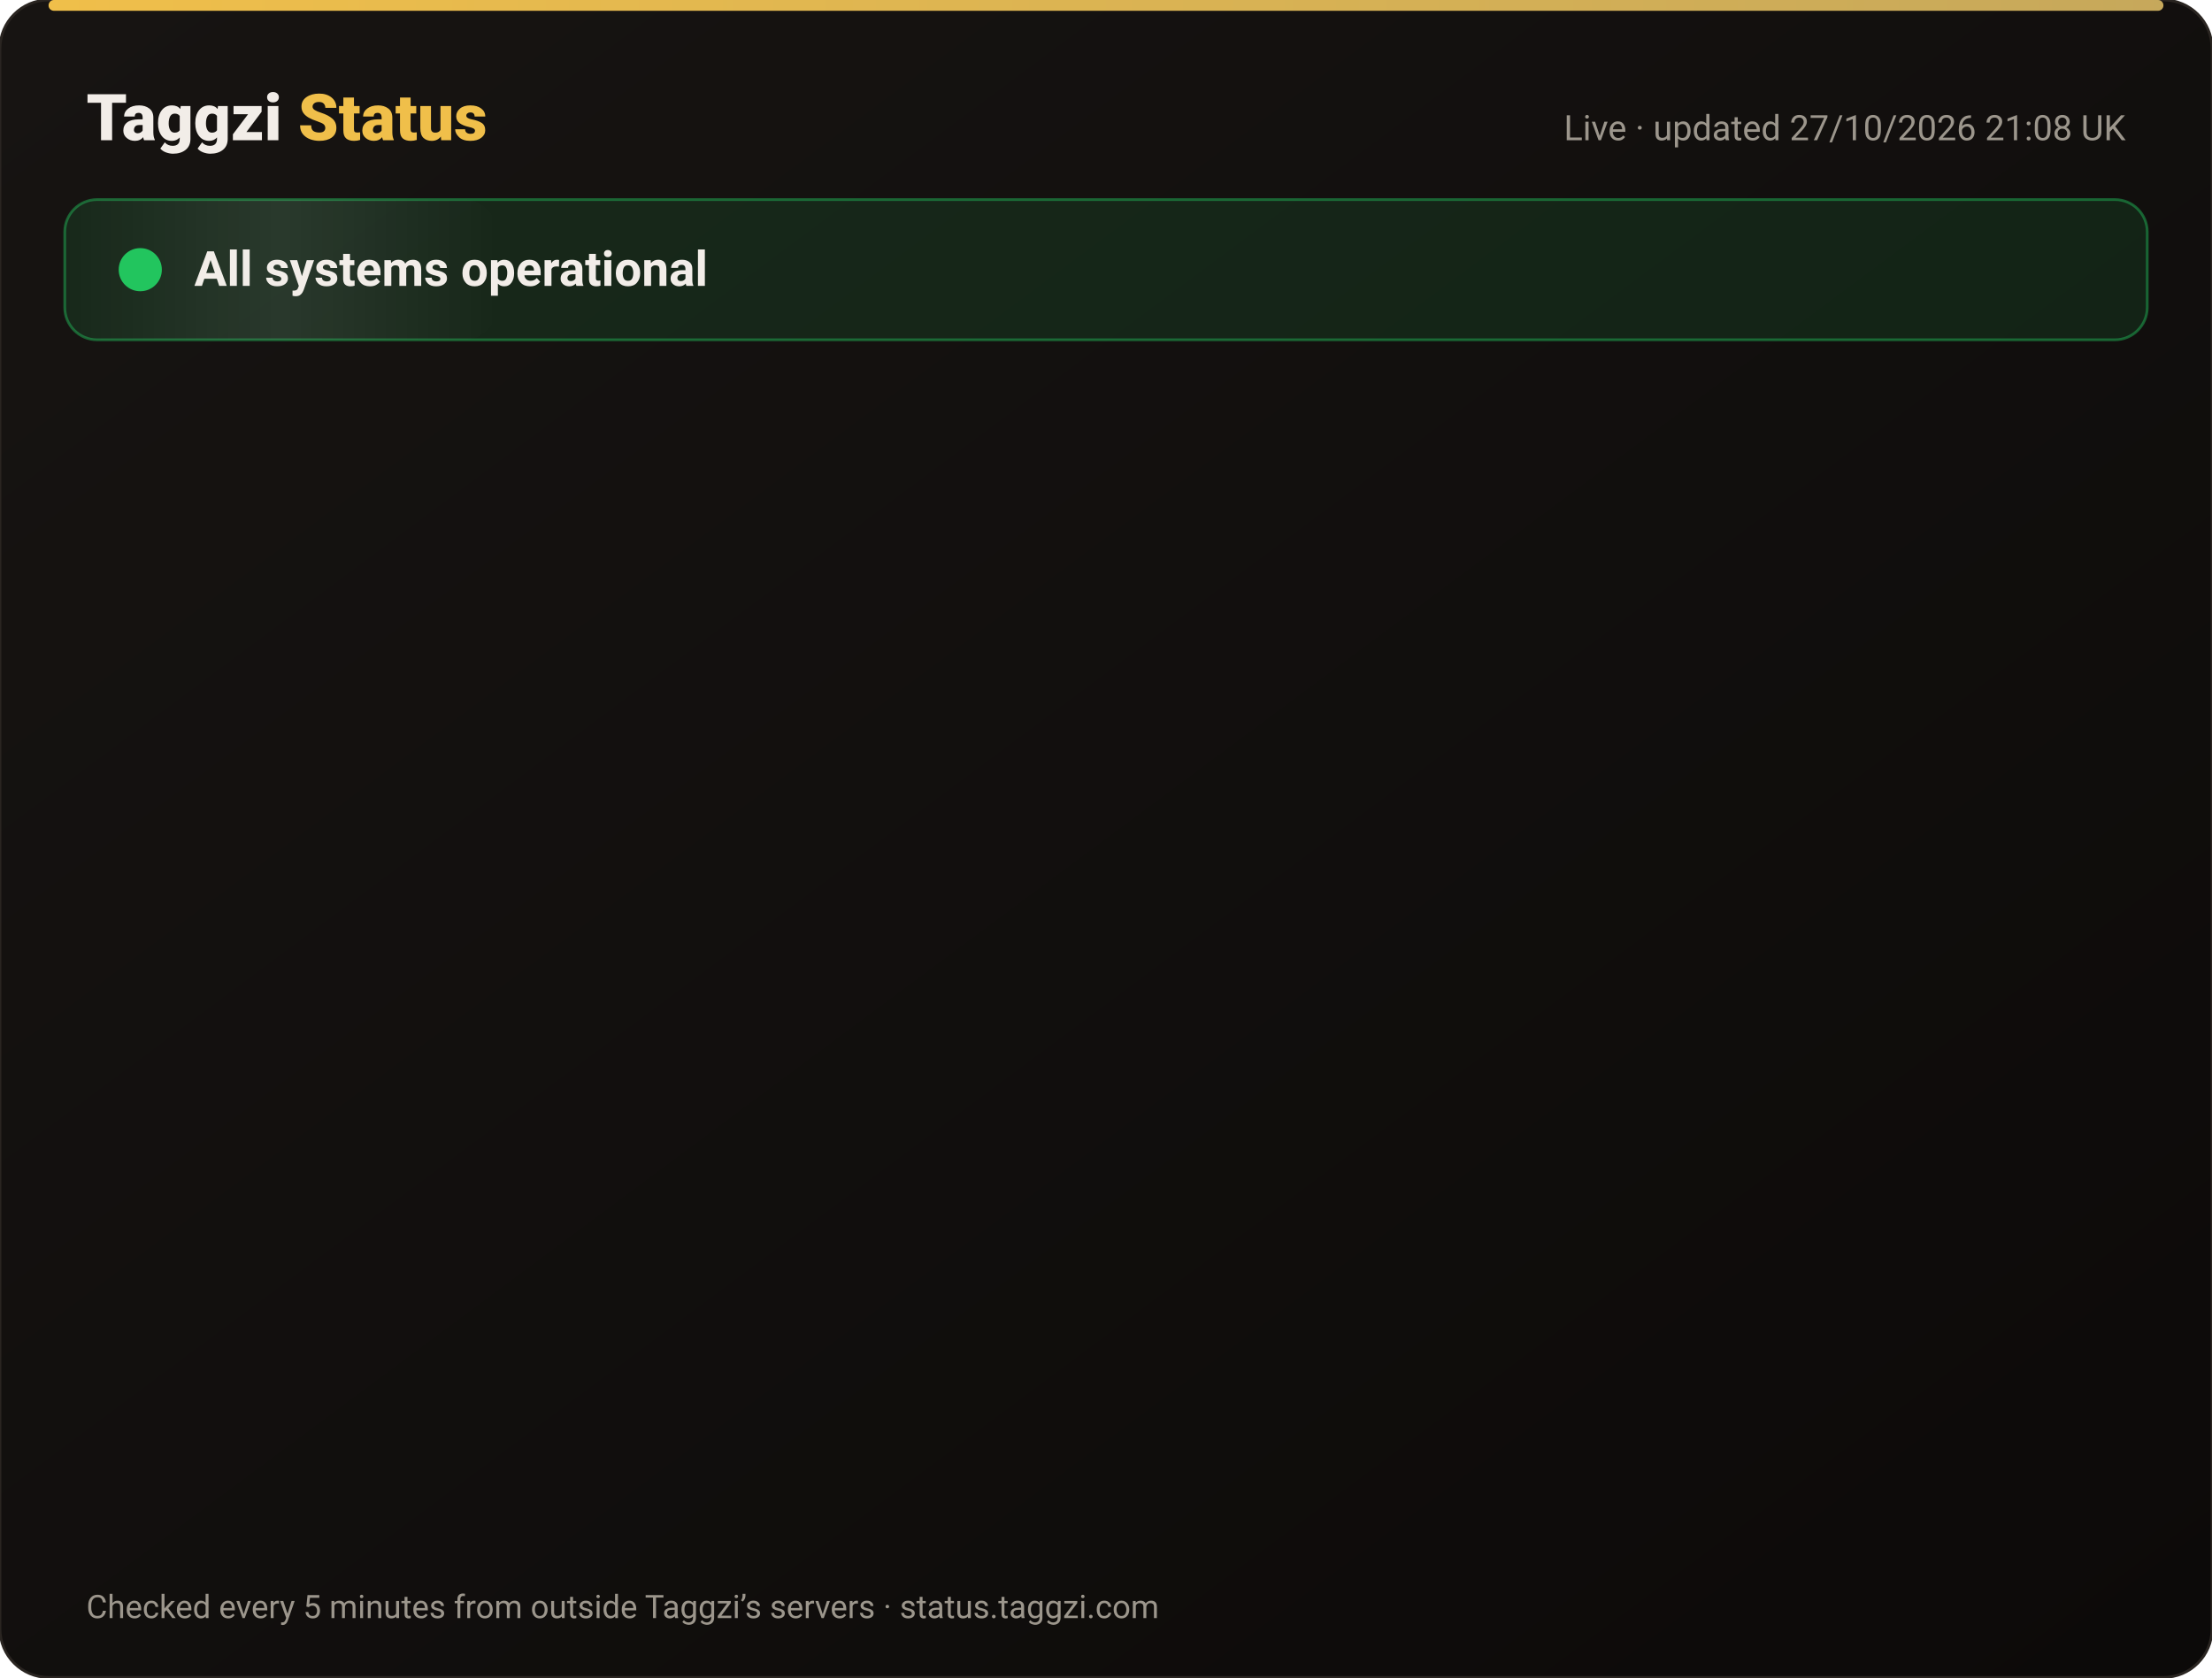
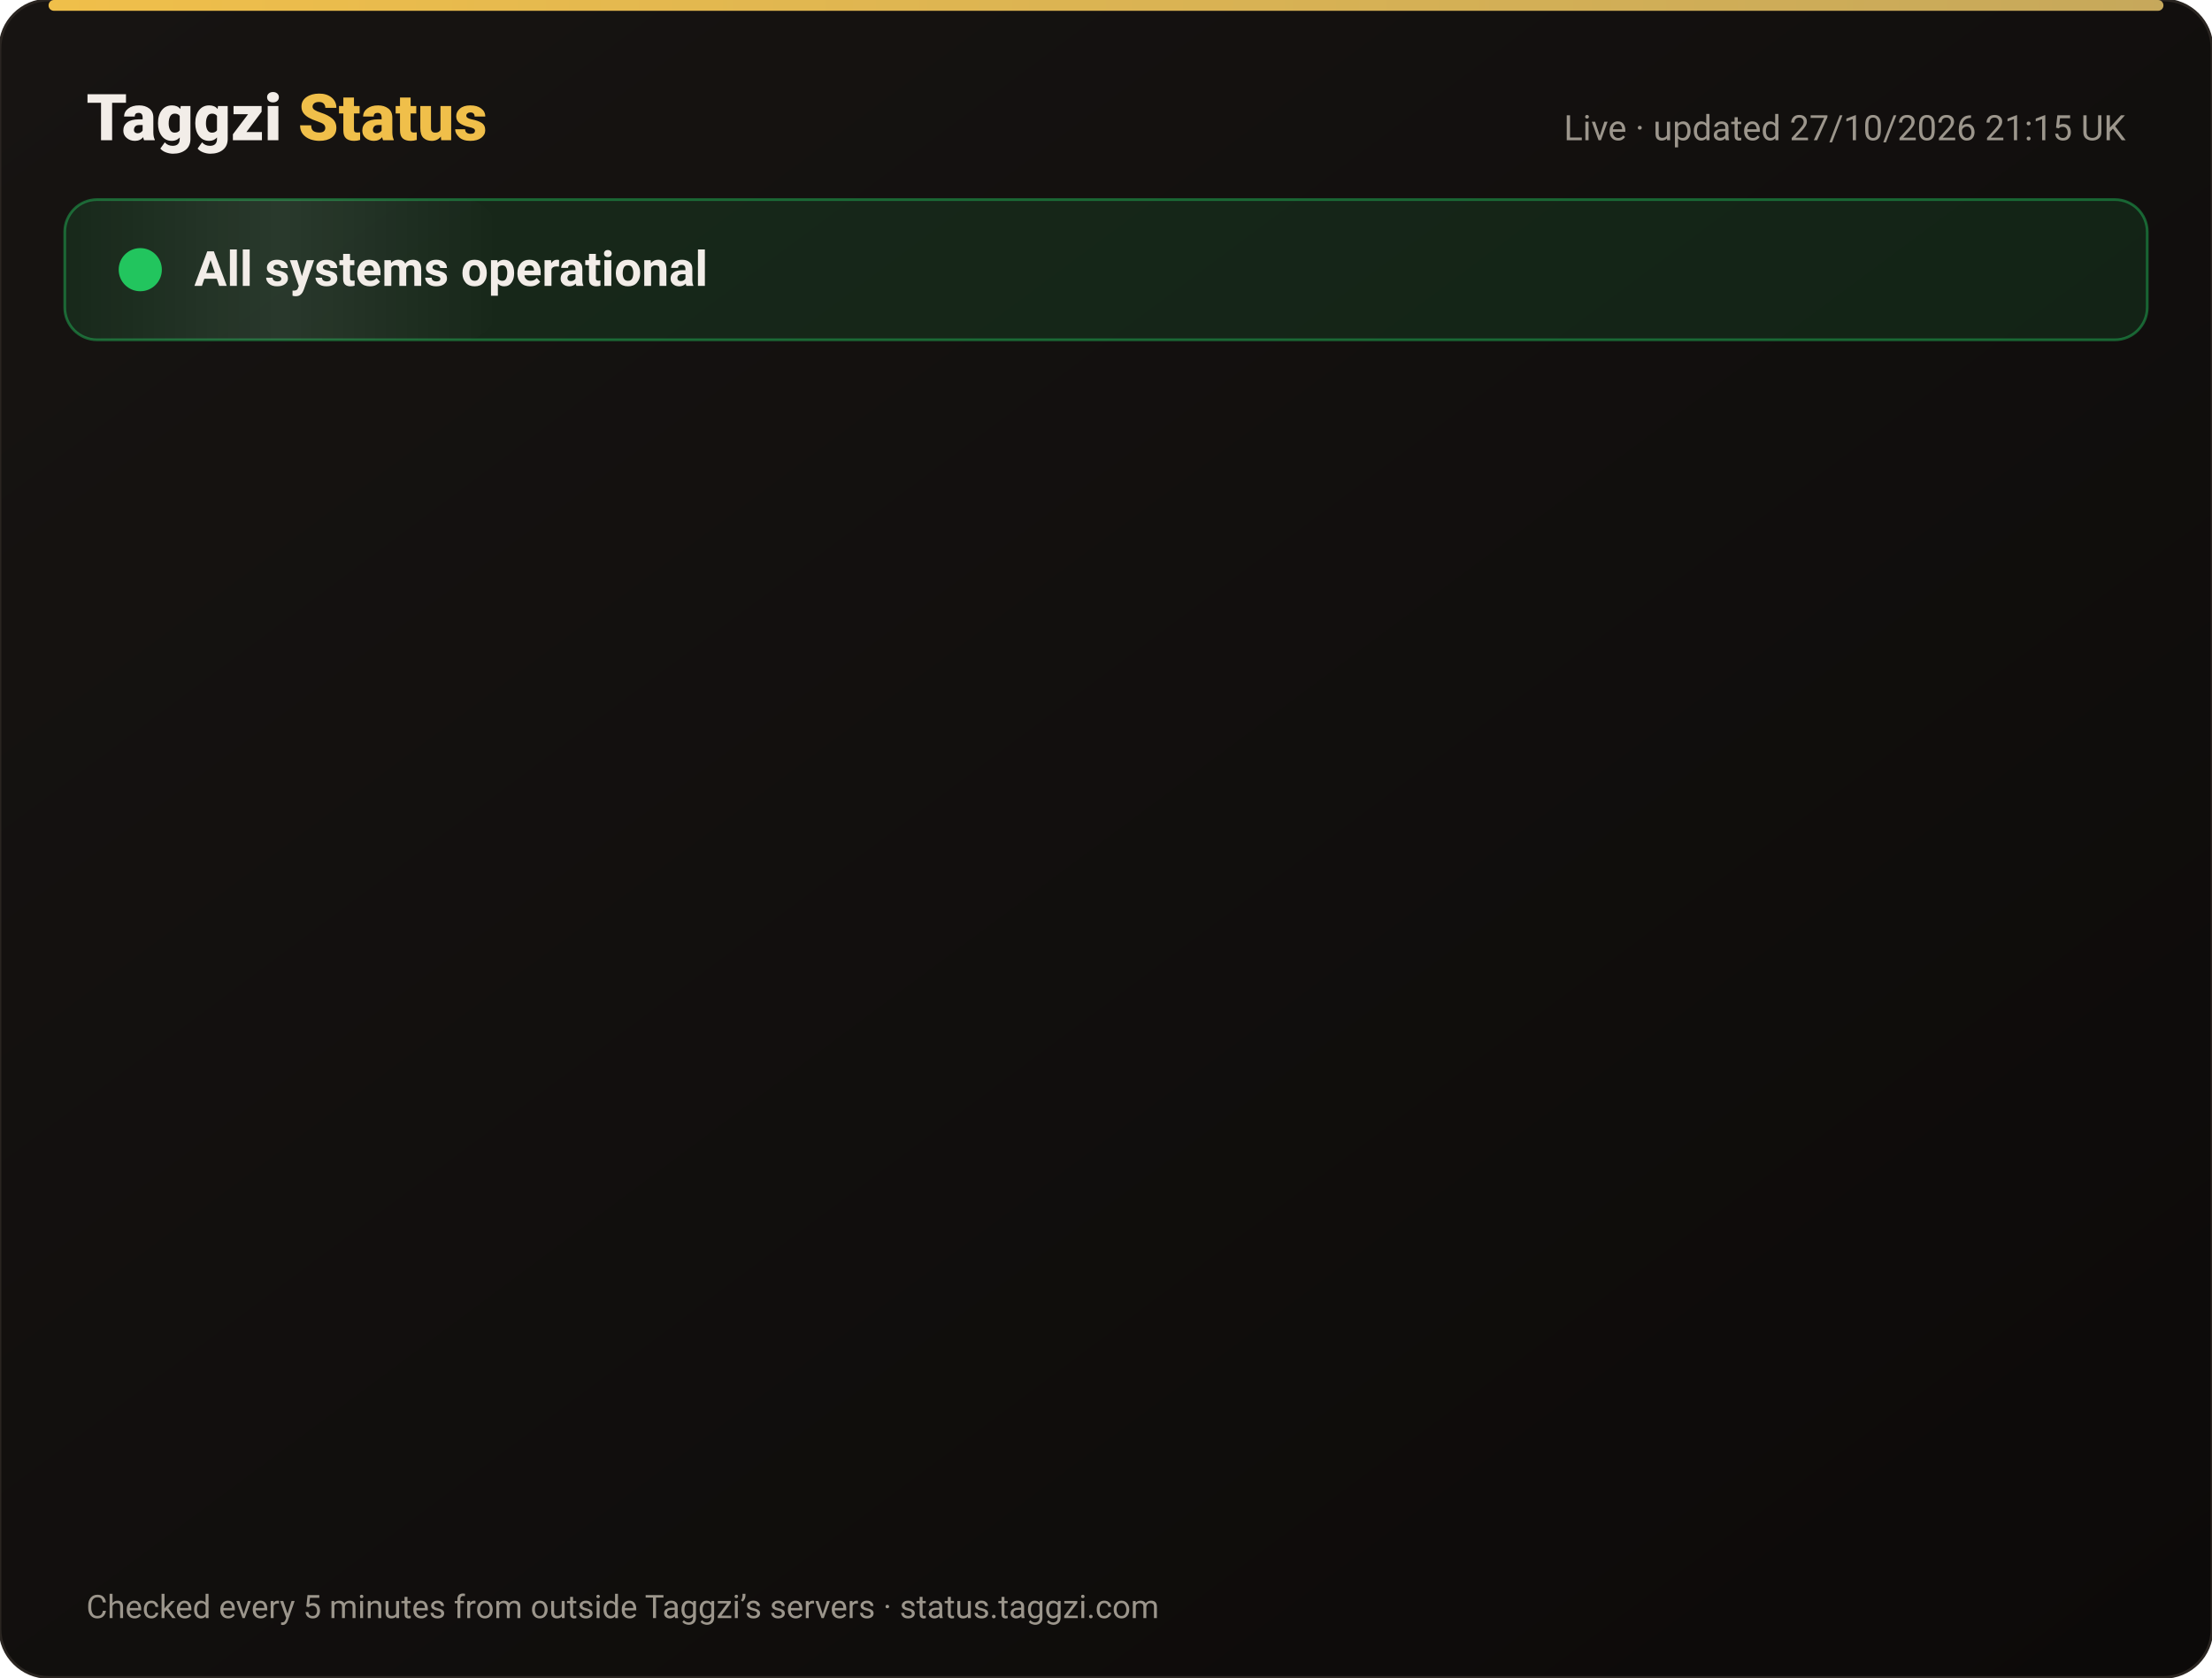
<svg xmlns="http://www.w3.org/2000/svg" width="820" height="622" viewBox="0 0 820 622" font-family="-apple-system,Segoe UI,Roboto,Helvetica,Arial,sans-serif">
  <defs>
    <linearGradient id="bg" x1="0" y1="0" x2="1" y2="1">
      <stop offset="0" stop-color="#171412" />
      <stop offset="1" stop-color="#0C0A09" />
    </linearGradient>
    <linearGradient id="gold" x1="0" x2="1">
      <stop offset="0" stop-color="#F0BF4A" />
      <stop offset="1" stop-color="#c6a85b" />
    </linearGradient>
    <linearGradient id="shine" x1="0" x2="1">
      <stop offset="0" stop-color="#fff" stop-opacity="0" />
      <stop offset=".5" stop-color="#fff" stop-opacity=".08" />
      <stop offset="1" stop-color="#fff" stop-opacity="0" />
    </linearGradient>
  </defs>
  <rect width="820" height="622" rx="18" fill="url(#bg)" stroke="#2a2521" />
  <rect x="18" y="0" width="784" height="4" rx="2" fill="url(#gold)" />
  <text x="32" y="52" font-size="24" font-weight="800" fill="#F2EDE8">Taggzi <tspan fill="#F0BF4A">Status</tspan>
  </text>
-   <text x="788" y="52" font-size="13" fill="#9C968C" text-anchor="end">Live · updated 27/10/2026 21:08 UK</text>
+   <text x="788" y="52" font-size="13" fill="#9C968C" text-anchor="end">Live · updated 27/10/2026 21:15 UK</text>
  <rect x="24" y="74" width="772" height="52" rx="12" fill="#22c55e" fill-opacity=".12" stroke="#22c55e" stroke-opacity=".45" />
  <rect x="24" y="74" width="160" height="52" rx="12" fill="url(#shine)">
    <animate attributeName="x" from="-160" to="820" dur="4s" repeatCount="indefinite" />
  </rect>
  <circle cx="52" cy="100" r="7" fill="#22c55e" />
  <circle cx="52" cy="100" r="7" fill="none" stroke="#22c55e" stroke-width="2">
    <animate attributeName="r" values="7;15;7" dur="2s" repeatCount="indefinite" />
    <animate attributeName="opacity" values=".9;0;.9" dur="2s" repeatCount="indefinite" />
  </circle>
  <text x="72" y="106" font-size="18" font-weight="700" fill="#F2EDE8">All systems operational</text>
  <g opacity="0">
    <animate attributeName="opacity" from="0" to="1" begin="0.00s" dur=".6s" fill="freeze" />
    <line x1="32" y1="188" x2="788" y2="188" stroke="#2a2521" />
    <circle cx="44" cy="166" r="6" fill="#22c55e">
      <animate attributeName="opacity" values="1;.45;1" dur="2.4s" begin="0.00s" repeatCount="indefinite" />
    </circle>
    <text x="62" y="171" font-size="15" font-weight="650" fill="#F2EDE8">Website</text>
    <text x="630" y="171" font-size="13" fill="#9C968C" text-anchor="end">99.98% uptime</text>
    <rect x="648" y="154" width="140" height="24" rx="12" fill="#22c55e" fill-opacity=".14" stroke="#22c55e" stroke-opacity=".5" />
    <text x="718" y="171" font-size="12" font-weight="700" fill="#22c55e" text-anchor="middle">Operational</text>
  </g>
  <g opacity="0">
    <animate attributeName="opacity" from="0" to="1" begin="0.15s" dur=".6s" fill="freeze" />
    <line x1="32" y1="234" x2="788" y2="234" stroke="#2a2521" />
    <circle cx="44" cy="212" r="6" fill="#22c55e">
      <animate attributeName="opacity" values="1;.45;1" dur="2.4s" begin="0.15s" repeatCount="indefinite" />
    </circle>
    <text x="62" y="217" font-size="15" font-weight="650" fill="#F2EDE8">Tag scans</text>
    <text x="630" y="217" font-size="13" fill="#9C968C" text-anchor="end">99.98% uptime</text>
    <rect x="648" y="200" width="140" height="24" rx="12" fill="#22c55e" fill-opacity=".14" stroke="#22c55e" stroke-opacity=".5" />
    <text x="718" y="217" font-size="12" font-weight="700" fill="#22c55e" text-anchor="middle">Operational</text>
  </g>
  <g opacity="0">
    <animate attributeName="opacity" from="0" to="1" begin="0.30s" dur=".6s" fill="freeze" />
    <line x1="32" y1="280" x2="788" y2="280" stroke="#2a2521" />
    <circle cx="44" cy="258" r="6" fill="#22c55e">
      <animate attributeName="opacity" values="1;.45;1" dur="2.4s" begin="0.30s" repeatCount="indefinite" />
    </circle>
    <text x="62" y="263" font-size="15" font-weight="650" fill="#F2EDE8">Manual tag lookup</text>
    <text x="630" y="263" font-size="13" fill="#9C968C" text-anchor="end">99.98% uptime</text>
    <rect x="648" y="246" width="140" height="24" rx="12" fill="#22c55e" fill-opacity=".14" stroke="#22c55e" stroke-opacity=".5" />
    <text x="718" y="263" font-size="12" font-weight="700" fill="#22c55e" text-anchor="middle">Operational</text>
  </g>
  <g opacity="0">
    <animate attributeName="opacity" from="0" to="1" begin="0.45s" dur=".6s" fill="freeze" />
    <line x1="32" y1="326" x2="788" y2="326" stroke="#2a2521" />
    <circle cx="44" cy="304" r="6" fill="#22c55e">
      <animate attributeName="opacity" values="1;.45;1" dur="2.4s" begin="0.45s" repeatCount="indefinite" />
    </circle>
    <text x="62" y="309" font-size="15" font-weight="650" fill="#F2EDE8">App &amp; login</text>
    <text x="630" y="309" font-size="13" fill="#9C968C" text-anchor="end">99.98% uptime</text>
    <rect x="648" y="292" width="140" height="24" rx="12" fill="#22c55e" fill-opacity=".14" stroke="#22c55e" stroke-opacity=".5" />
    <text x="718" y="309" font-size="12" font-weight="700" fill="#22c55e" text-anchor="middle">Operational</text>
  </g>
  <g opacity="0">
    <animate attributeName="opacity" from="0" to="1" begin="0.60s" dur=".6s" fill="freeze" />
    <line x1="32" y1="372" x2="788" y2="372" stroke="#2a2521" />
    <circle cx="44" cy="350" r="6" fill="#22c55e">
      <animate attributeName="opacity" values="1;.45;1" dur="2.4s" begin="0.60s" repeatCount="indefinite" />
    </circle>
    <text x="62" y="355" font-size="15" font-weight="650" fill="#F2EDE8">Community alerts</text>
    <text x="630" y="355" font-size="13" fill="#9C968C" text-anchor="end">99.98% uptime</text>
    <rect x="648" y="338" width="140" height="24" rx="12" fill="#22c55e" fill-opacity=".14" stroke="#22c55e" stroke-opacity=".5" />
    <text x="718" y="355" font-size="12" font-weight="700" fill="#22c55e" text-anchor="middle">Operational</text>
  </g>
  <g opacity="0">
    <animate attributeName="opacity" from="0" to="1" begin="0.75s" dur=".6s" fill="freeze" />
    <line x1="32" y1="418" x2="788" y2="418" stroke="#2a2521" />
    <circle cx="44" cy="396" r="6" fill="#22c55e">
      <animate attributeName="opacity" values="1;.45;1" dur="2.4s" begin="0.75s" repeatCount="indefinite" />
    </circle>
    <text x="62" y="401" font-size="15" font-weight="650" fill="#F2EDE8">Private calling</text>
    <text x="630" y="401" font-size="13" fill="#9C968C" text-anchor="end">99.98% uptime</text>
    <rect x="648" y="384" width="140" height="24" rx="12" fill="#22c55e" fill-opacity=".14" stroke="#22c55e" stroke-opacity=".5" />
    <text x="718" y="401" font-size="12" font-weight="700" fill="#22c55e" text-anchor="middle">Operational</text>
  </g>
  <g opacity="0">
    <animate attributeName="opacity" from="0" to="1" begin="0.90s" dur=".6s" fill="freeze" />
    <line x1="32" y1="464" x2="788" y2="464" stroke="#2a2521" />
    <circle cx="44" cy="442" r="6" fill="#22c55e">
      <animate attributeName="opacity" values="1;.45;1" dur="2.4s" begin="0.90s" repeatCount="indefinite" />
    </circle>
    <text x="62" y="447" font-size="15" font-weight="650" fill="#F2EDE8">Payments</text>
    <text x="630" y="447" font-size="13" fill="#9C968C" text-anchor="end">99.96% uptime</text>
    <rect x="648" y="430" width="140" height="24" rx="12" fill="#22c55e" fill-opacity=".14" stroke="#22c55e" stroke-opacity=".5" />
    <text x="718" y="447" font-size="12" font-weight="700" fill="#22c55e" text-anchor="middle">Operational</text>
  </g>
  <g opacity="0">
    <animate attributeName="opacity" from="0" to="1" begin="1.05s" dur=".6s" fill="freeze" />
    <line x1="32" y1="510" x2="788" y2="510" stroke="#2a2521" />
    <circle cx="44" cy="488" r="6" fill="#22c55e">
      <animate attributeName="opacity" values="1;.45;1" dur="2.4s" begin="1.05s" repeatCount="indefinite" />
    </circle>
    <text x="62" y="493" font-size="15" font-weight="650" fill="#F2EDE8">Email &amp; support</text>
    <text x="630" y="493" font-size="13" fill="#9C968C" text-anchor="end">99.98% uptime</text>
    <rect x="648" y="476" width="140" height="24" rx="12" fill="#22c55e" fill-opacity=".14" stroke="#22c55e" stroke-opacity=".5" />
    <text x="718" y="493" font-size="12" font-weight="700" fill="#22c55e" text-anchor="middle">Operational</text>
  </g>
  <g opacity="0">
    <animate attributeName="opacity" from="0" to="1" begin="1.20s" dur=".6s" fill="freeze" />
    <line x1="32" y1="556" x2="788" y2="556" stroke="#2a2521" />
    <circle cx="44" cy="534" r="6" fill="#22c55e">
      <animate attributeName="opacity" values="1;.45;1" dur="2.4s" begin="1.20s" repeatCount="indefinite" />
    </circle>
    <text x="62" y="539" font-size="15" font-weight="650" fill="#F2EDE8">Secure connection (SSL)</text>
    <text x="630" y="539" font-size="13" fill="#9C968C" text-anchor="end">100.00% uptime</text>
    <rect x="648" y="522" width="140" height="24" rx="12" fill="#22c55e" fill-opacity=".14" stroke="#22c55e" stroke-opacity=".5" />
    <text x="718" y="539" font-size="12" font-weight="700" fill="#22c55e" text-anchor="middle">Operational</text>
  </g>
  <text x="32" y="600" font-size="12" fill="#9C968C">Checked every 5 minutes from outside Taggzi’s servers · status.taggzi.com</text>
</svg>
